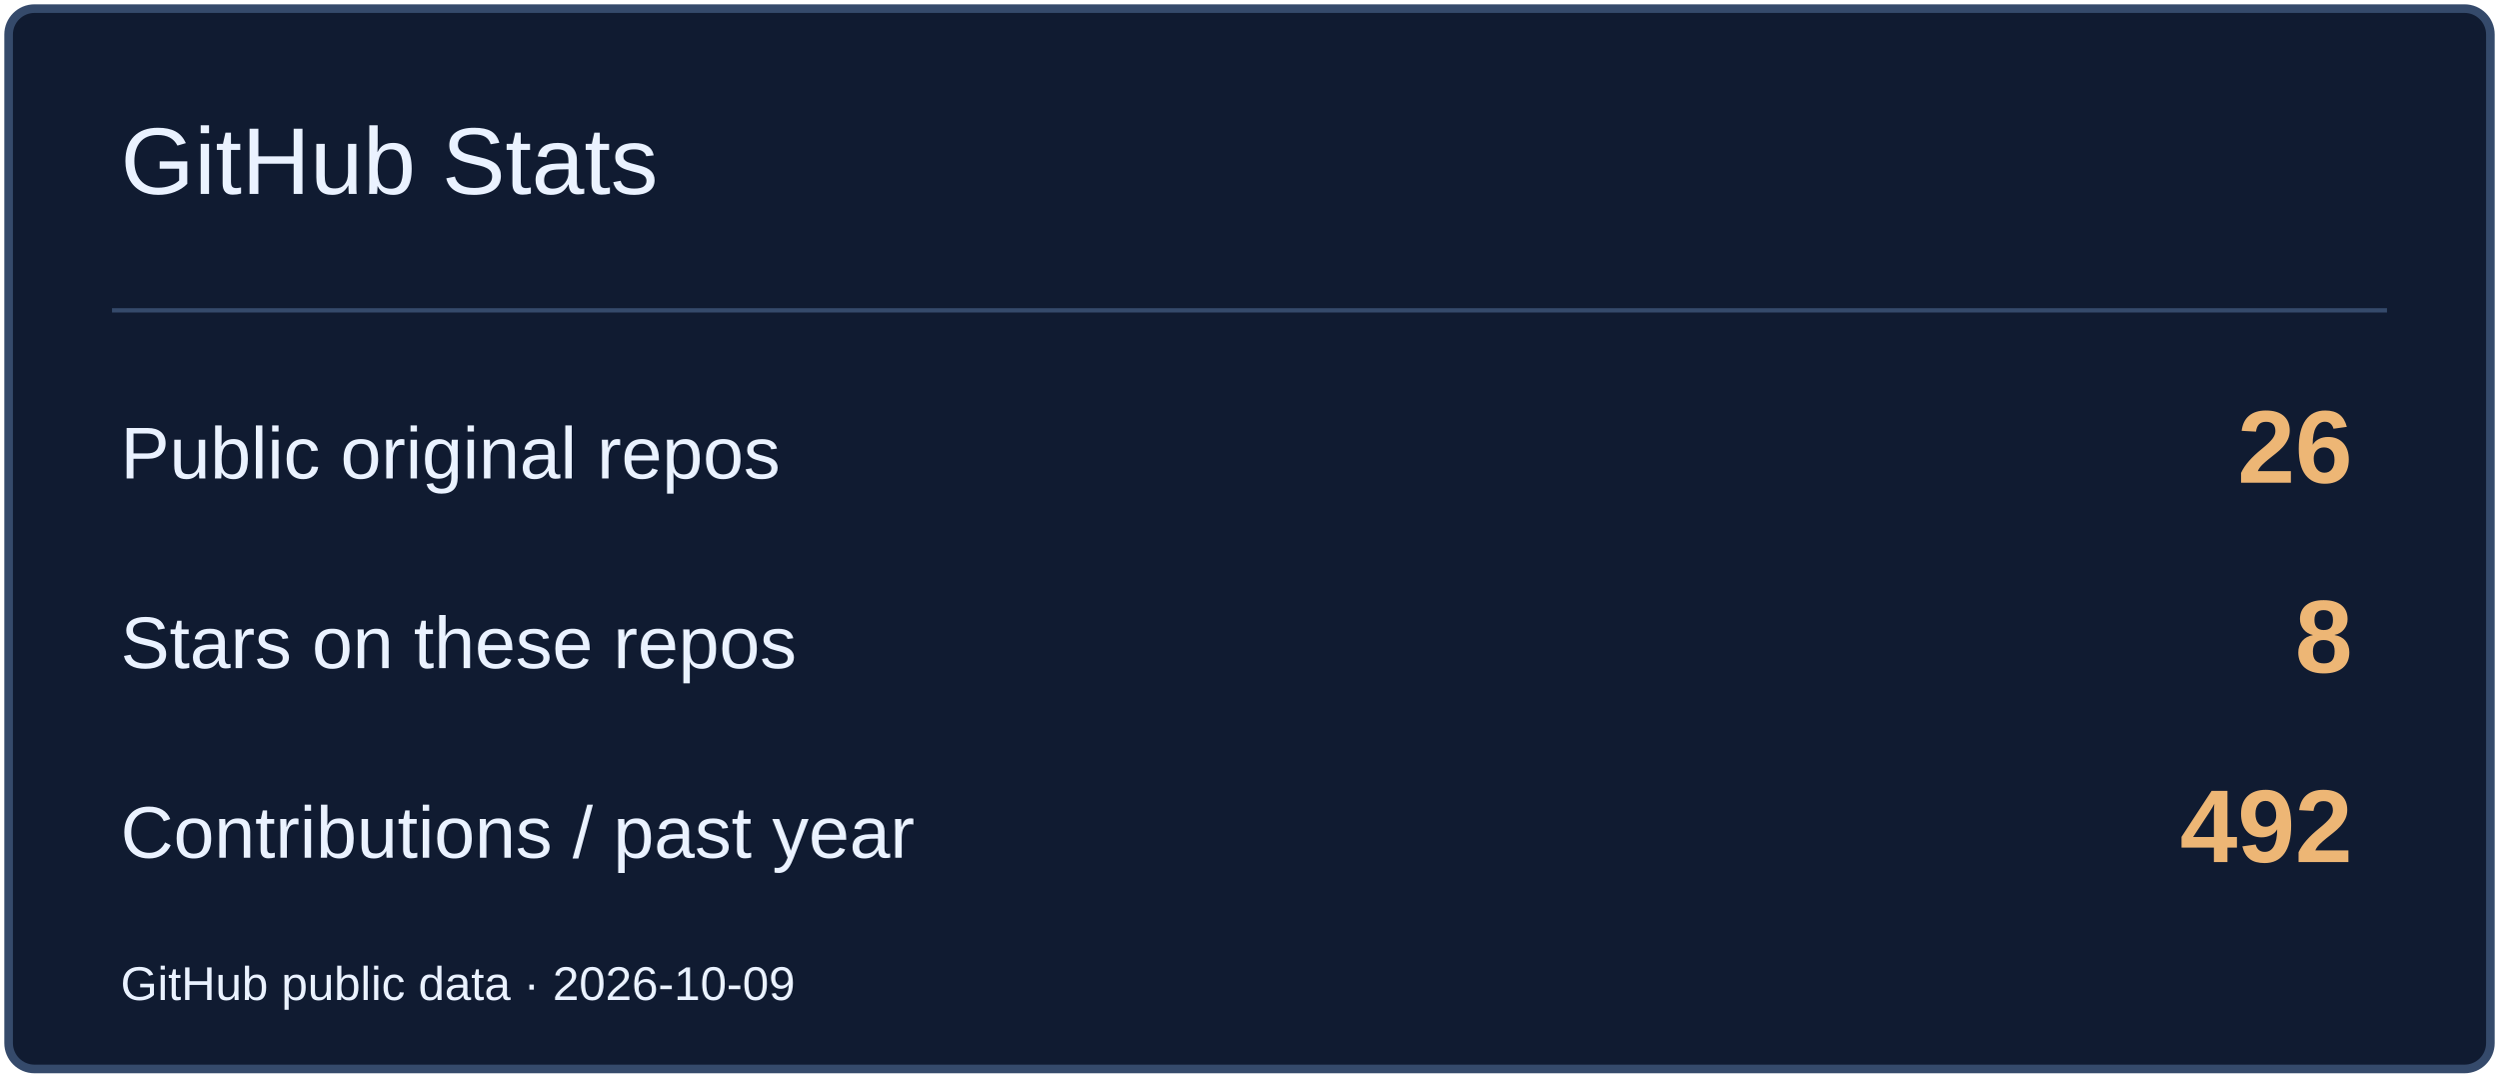
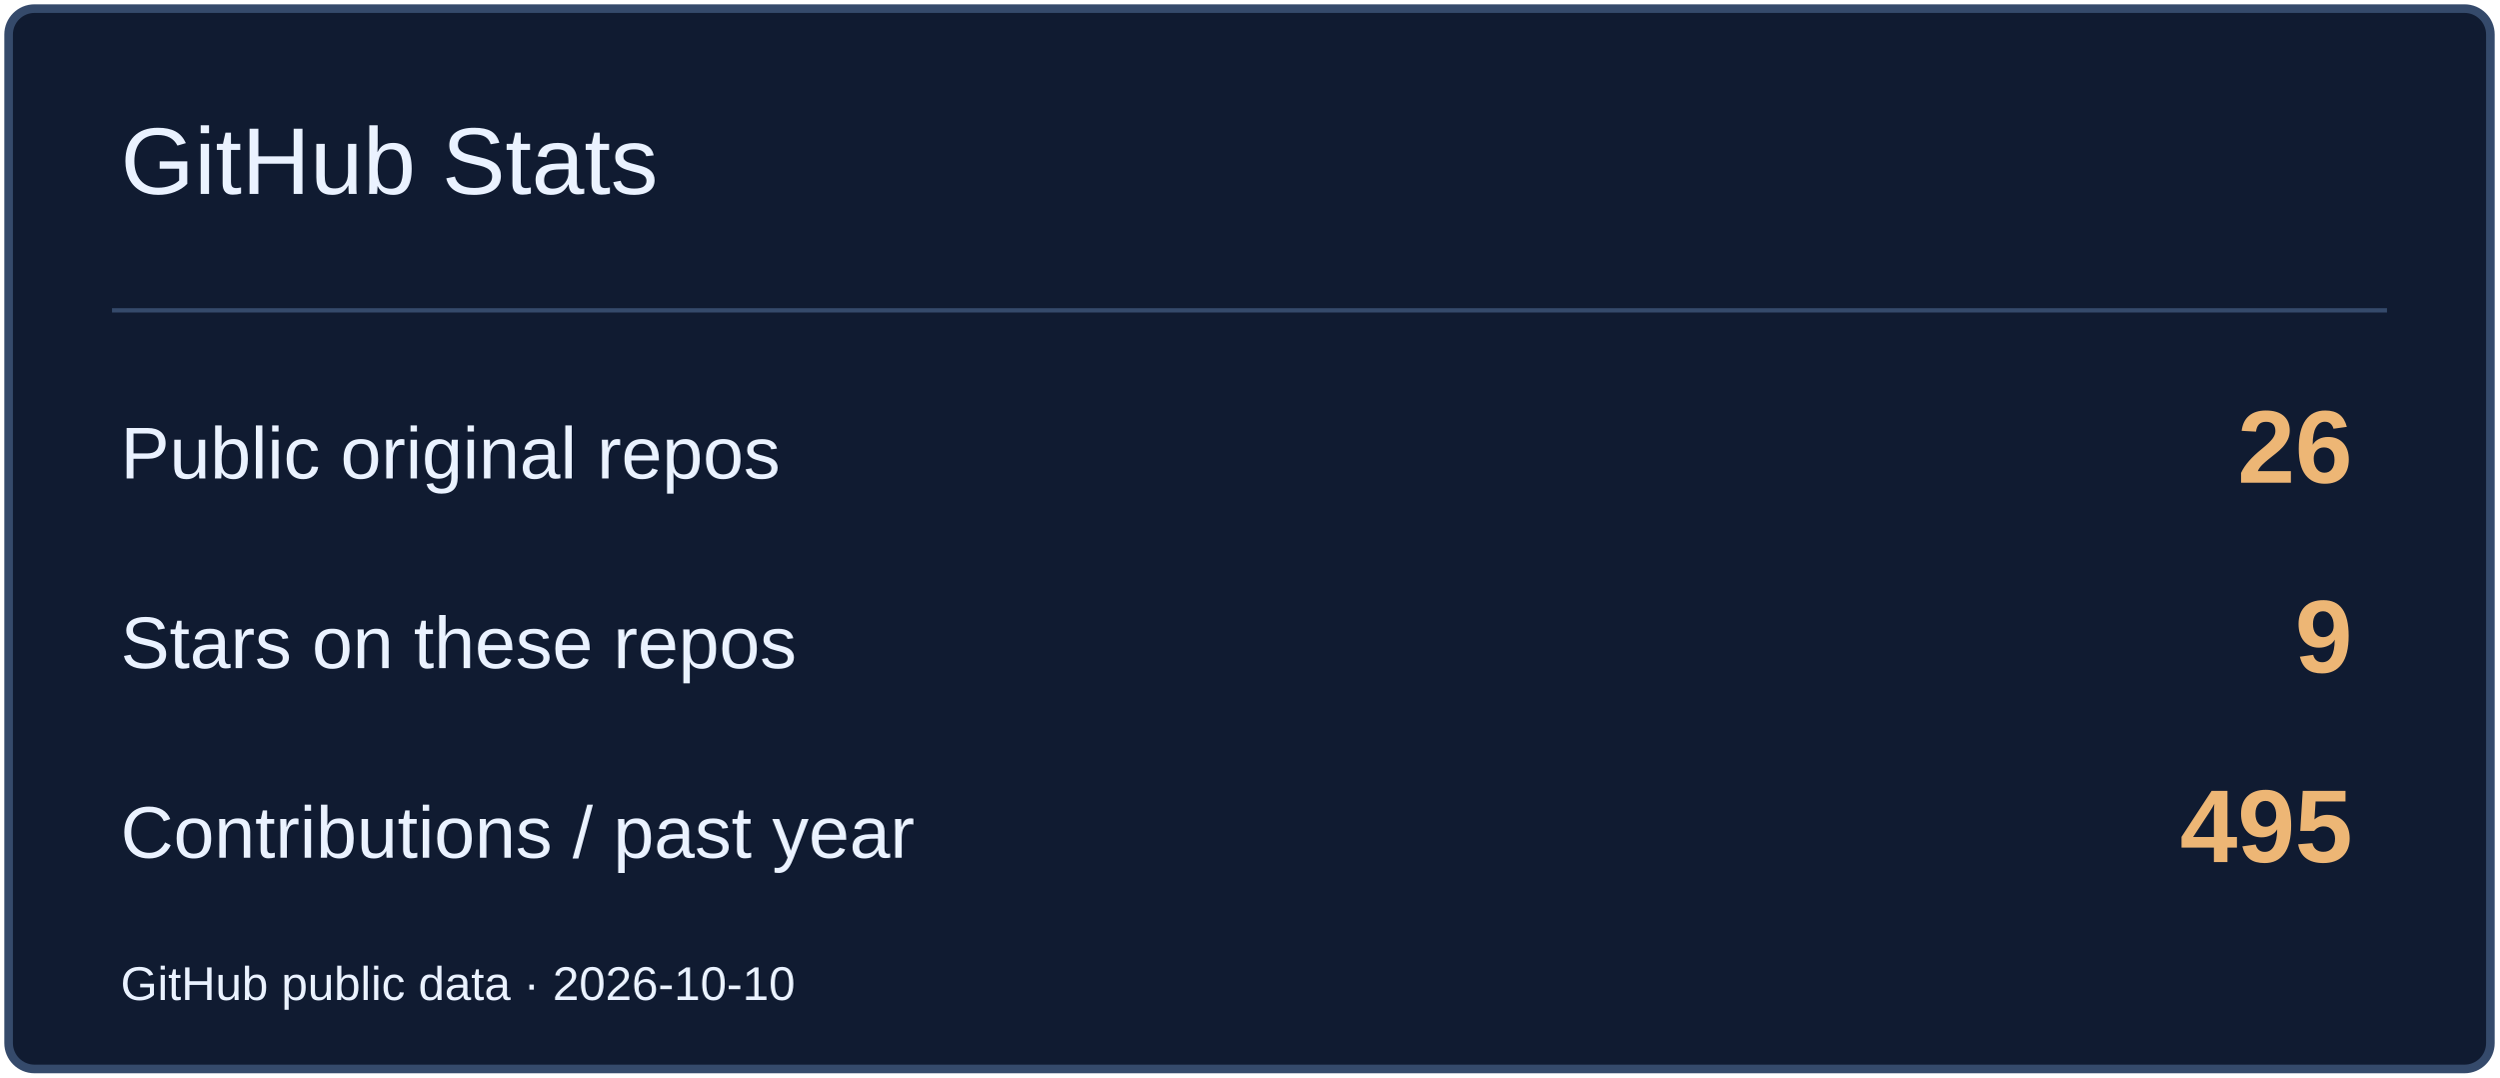
<svg xmlns="http://www.w3.org/2000/svg" width="580" height="250" viewBox="0 0 580 250" role="img" aria-label="GitHub Stats">
  <rect x="2" y="2" width="576" height="246" rx="6" fill="#101B31" stroke="#354A6B" stroke-width="2" />
  <path d="M26 72H554" stroke="#354A6B" />
  <text x="28" y="45" font-size="22" fill="#EAF2FF" font-family="Arial,sans-serif">GitHub Stats</text>
  <text x="28" y="111" font-size="17" fill="#EAF2FF" font-family="Arial,sans-serif">Public original repos</text>
  <text x="546" y="112" font-size="24" fill="#EDB675" font-family="Arial,sans-serif" text-anchor="end" font-weight="700">26</text>
  <text x="28" y="155" font-size="17" fill="#EAF2FF" font-family="Arial,sans-serif">Stars on these repos</text>
-   <text x="546" y="156" font-size="24" fill="#EDB675" font-family="Arial,sans-serif" text-anchor="end" font-weight="700">8</text>
+   <text x="546" y="156" font-size="24" fill="#EDB675" font-family="Arial,sans-serif" text-anchor="end" font-weight="700">9</text>
  <text x="28" y="199" font-size="17" fill="#EAF2FF" font-family="Arial,sans-serif">Contributions / past year</text>
-   <text x="546" y="200" font-size="24" fill="#EDB675" font-family="Arial,sans-serif" text-anchor="end" font-weight="700">492</text>
-   <text x="28" y="232" font-size="11" fill="#EAF2FF" font-family="Arial,sans-serif">GitHub public data · 2026-10-09</text>
+   <text x="546" y="200" font-size="24" fill="#EDB675" font-family="Arial,sans-serif" text-anchor="end" font-weight="700">495</text>
+   <text x="28" y="232" font-size="11" fill="#EAF2FF" font-family="Arial,sans-serif">GitHub public data · 2026-10-10</text>
</svg>
